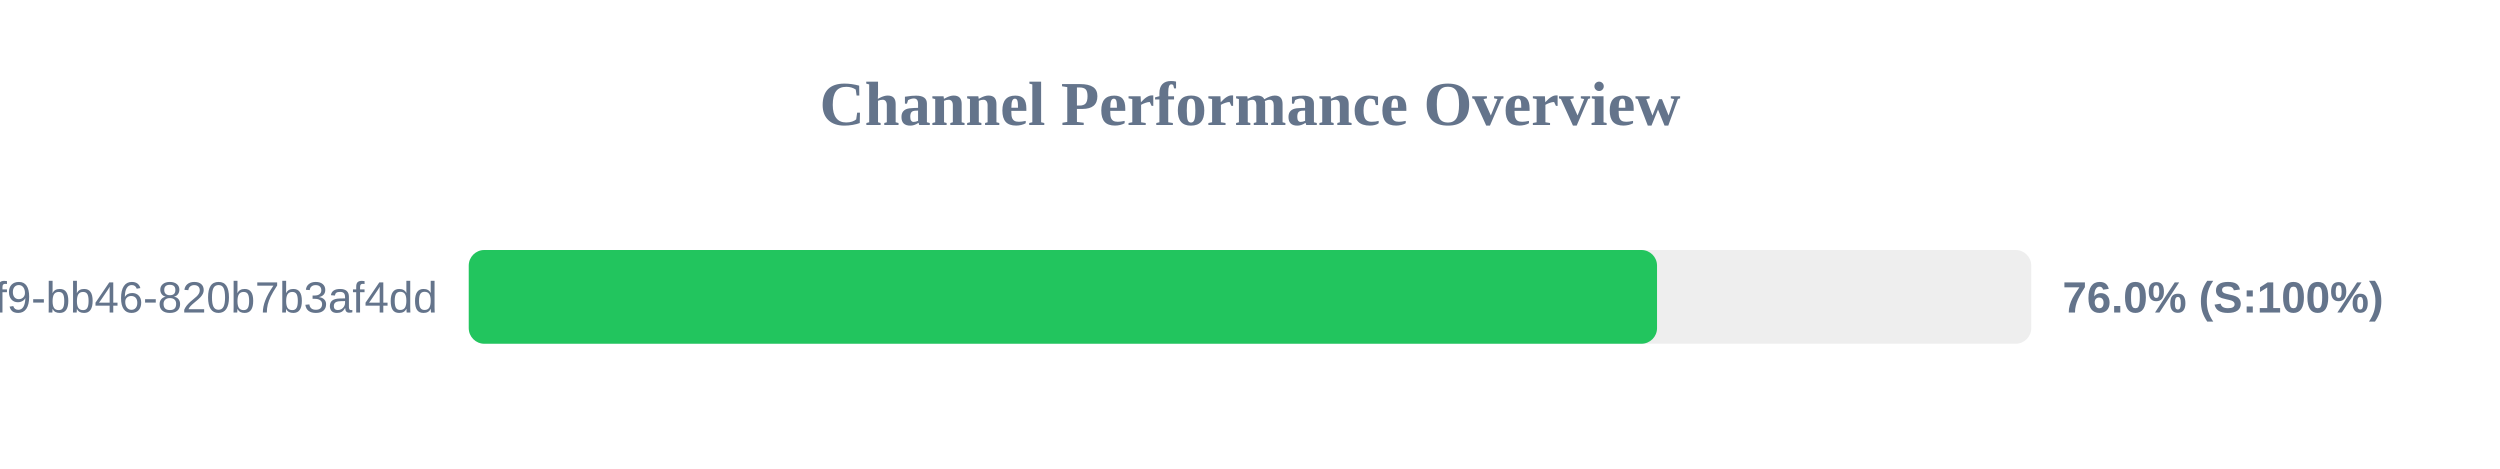
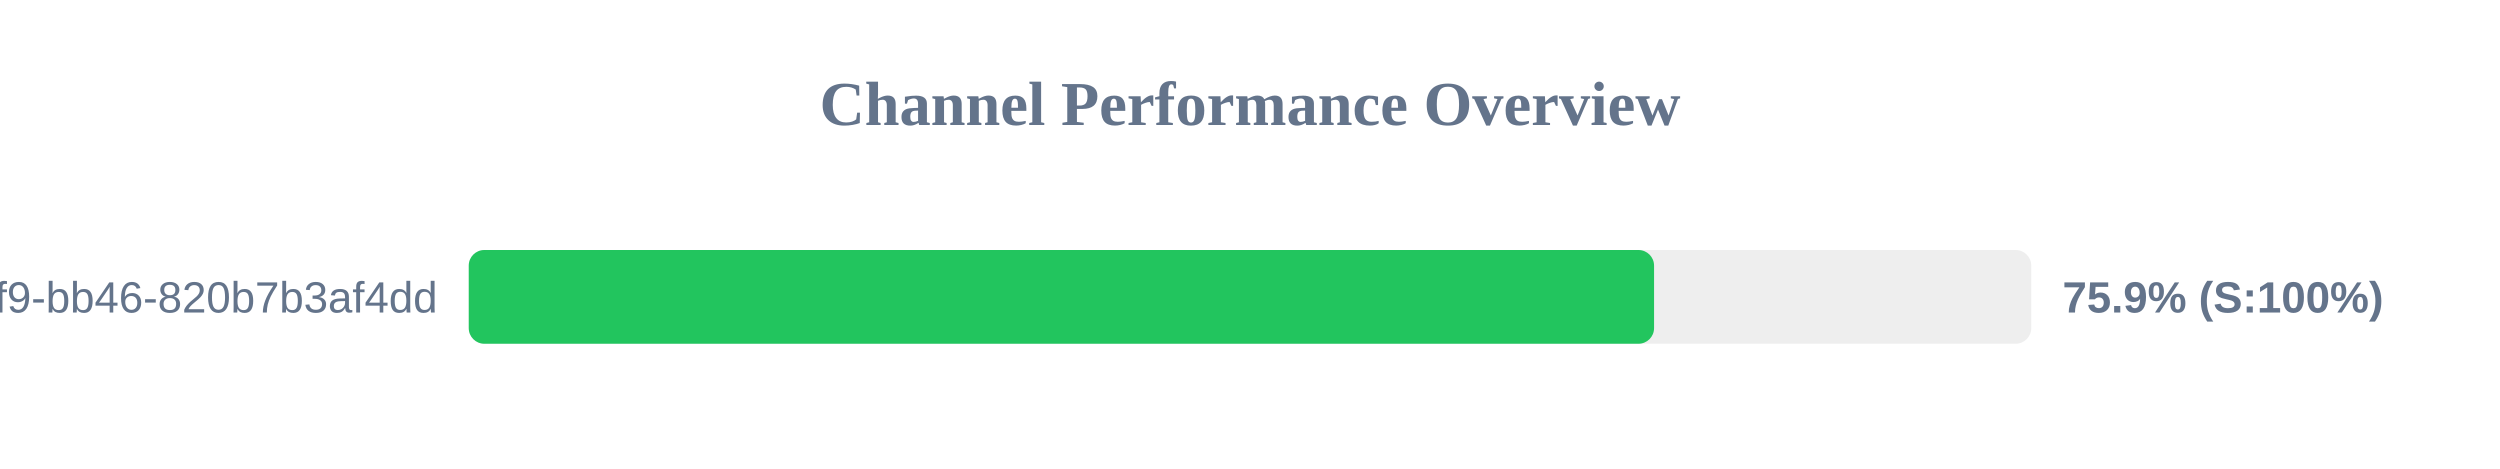
<svg xmlns="http://www.w3.org/2000/svg" width="800" height="150" version="1.1">
  <style>
        .row { font: 14px Arial; fill: #64748b; }
        .score { font: bold 14px Arial; fill: #64748b; }
    </style>
  <text x="400" y="40" text-anchor="middle" font-size="20px" font-weight="bold" fill="#64748b">Channel Performance Overview</text>
  <rect x="150" y="80" width="500" height="30" fill="#eee" rx="5" />
-   <rect x="150" y="80" width="380.25" height="30" fill="#22c55e" rx="5" />
+   <rect x="150" y="80" width="379.3" height="30" fill="#22c55e" rx="5" />
  <text x="140" y="100" text-anchor="end" class="row">?uuid=80b2ac81-ba69-41f9-bb46-820b7b3af4dd</text>
-   <text x="660" y="100" text-anchor="start" class="score">76.0% (S:100%)</text>
+   <text x="660" y="100" text-anchor="start" class="score">75.9% (S:100%)</text>
</svg>
